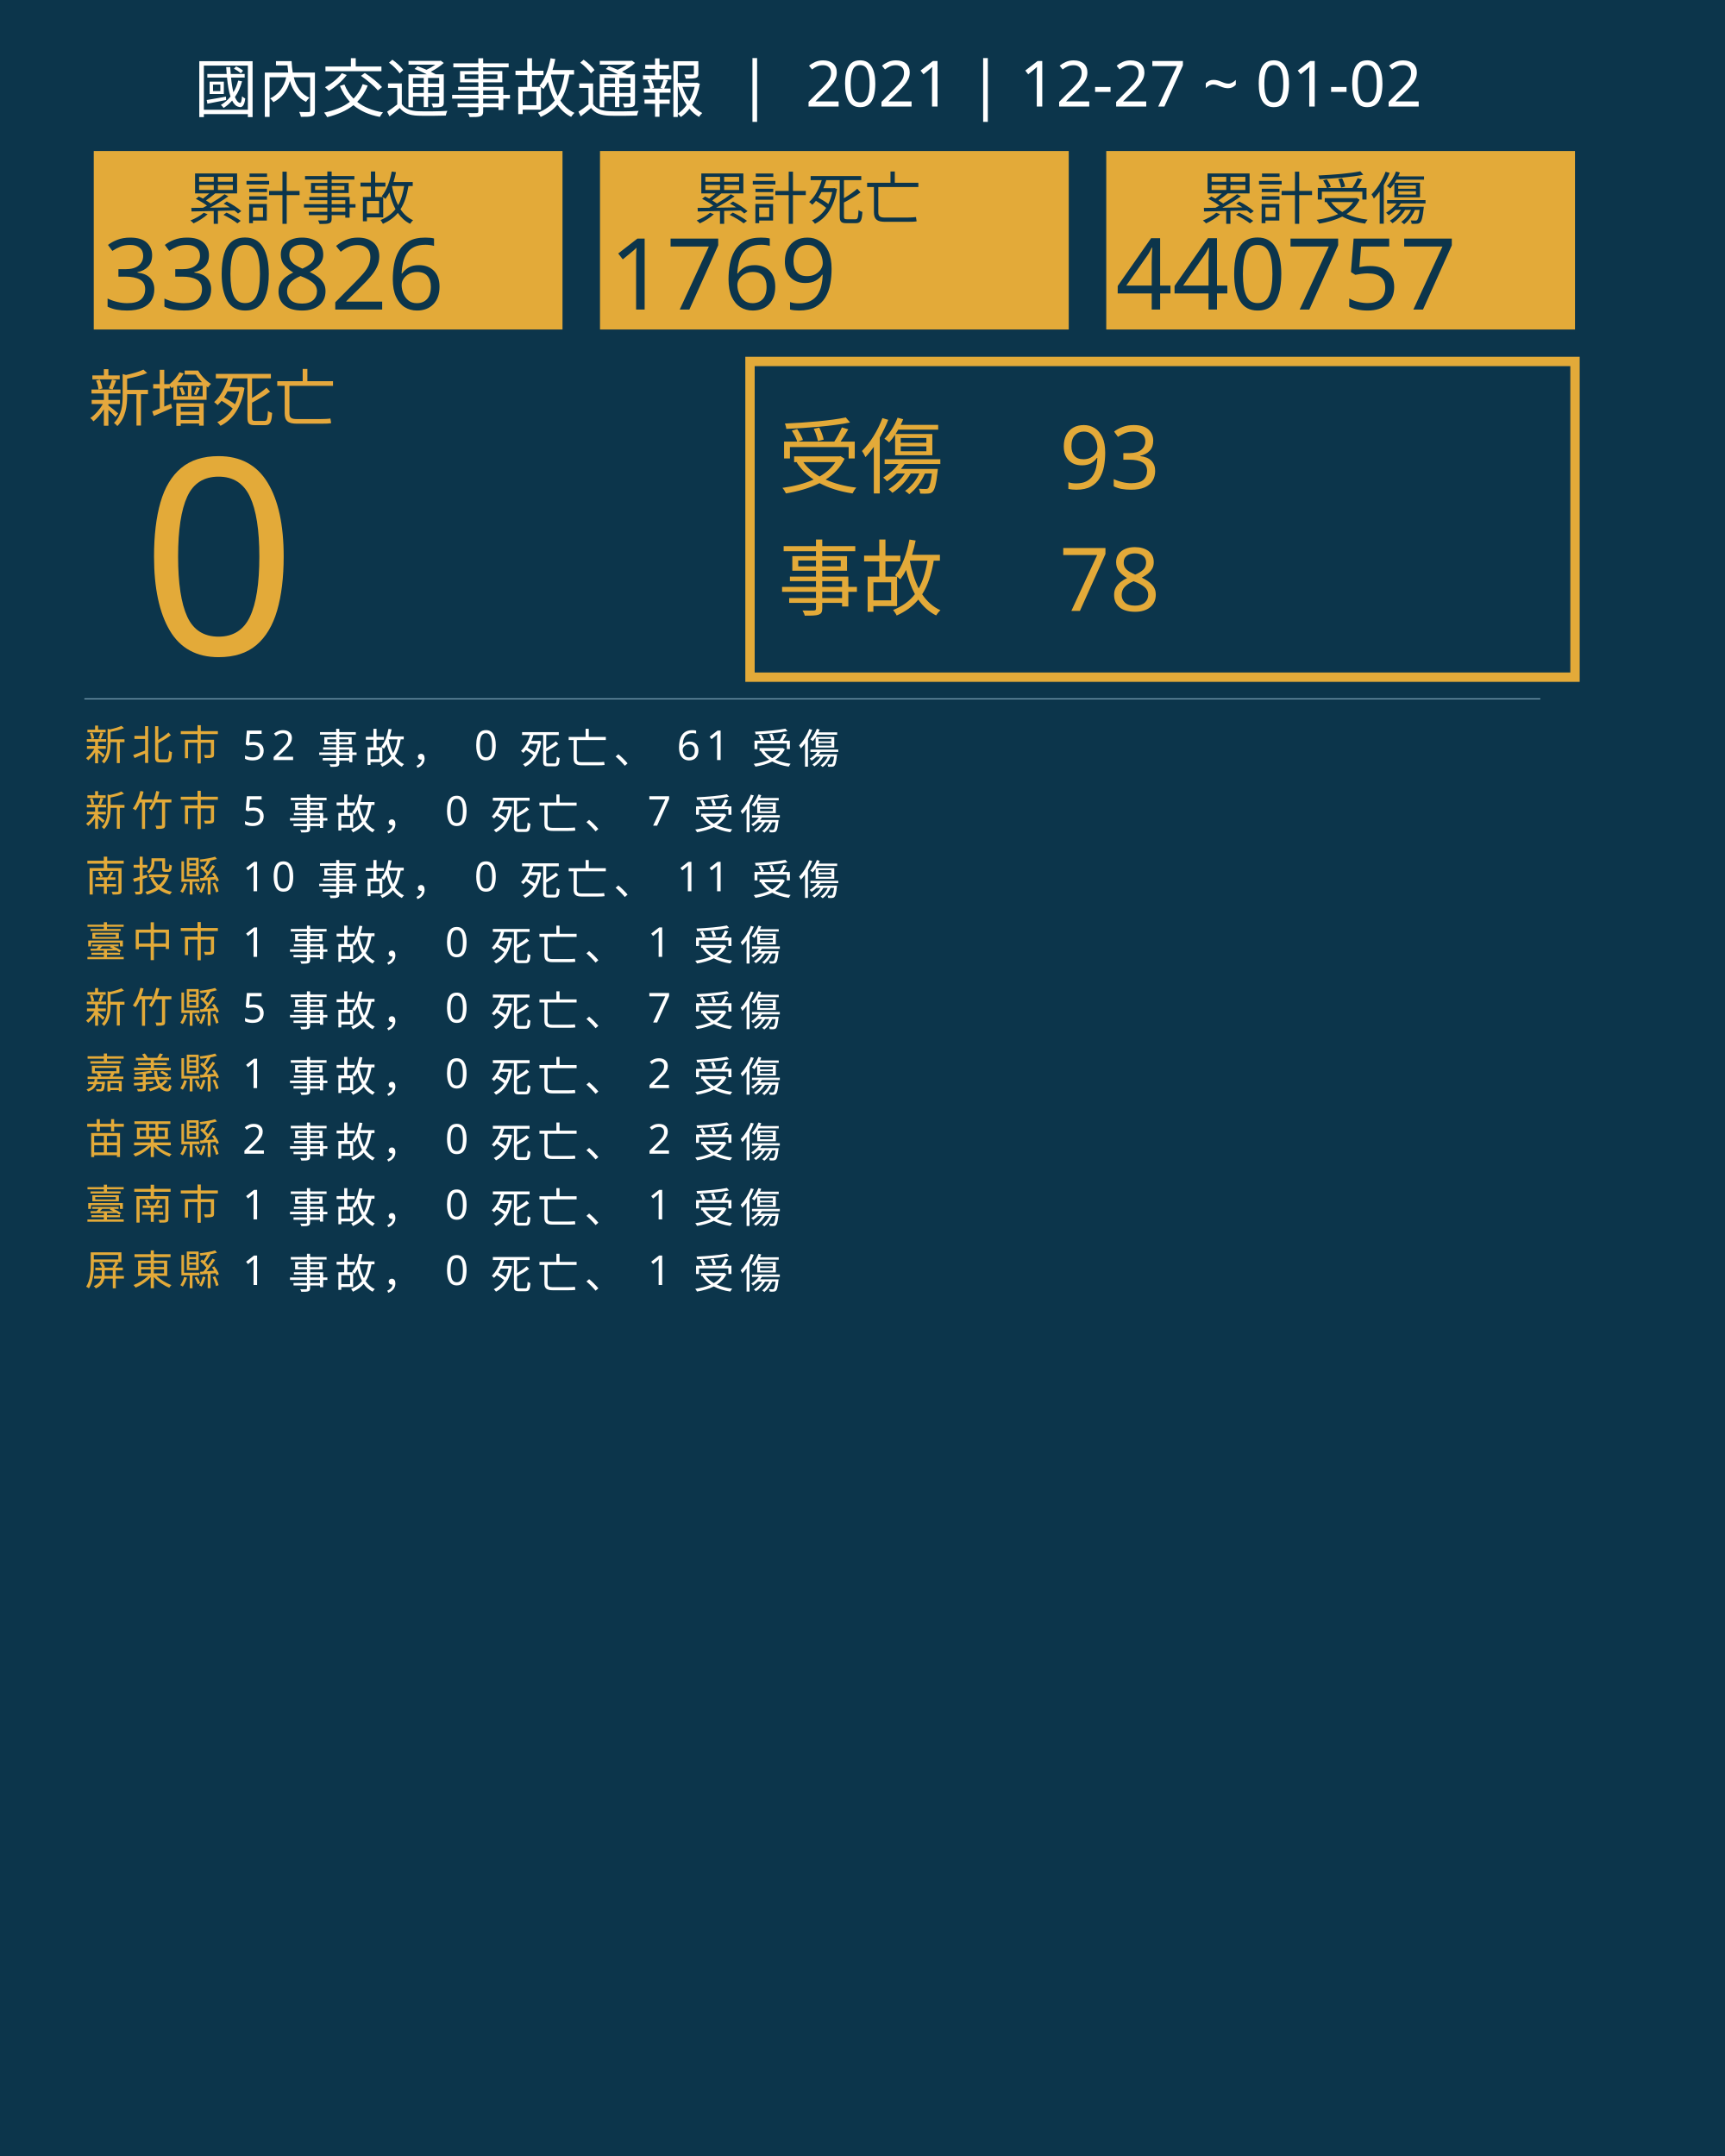
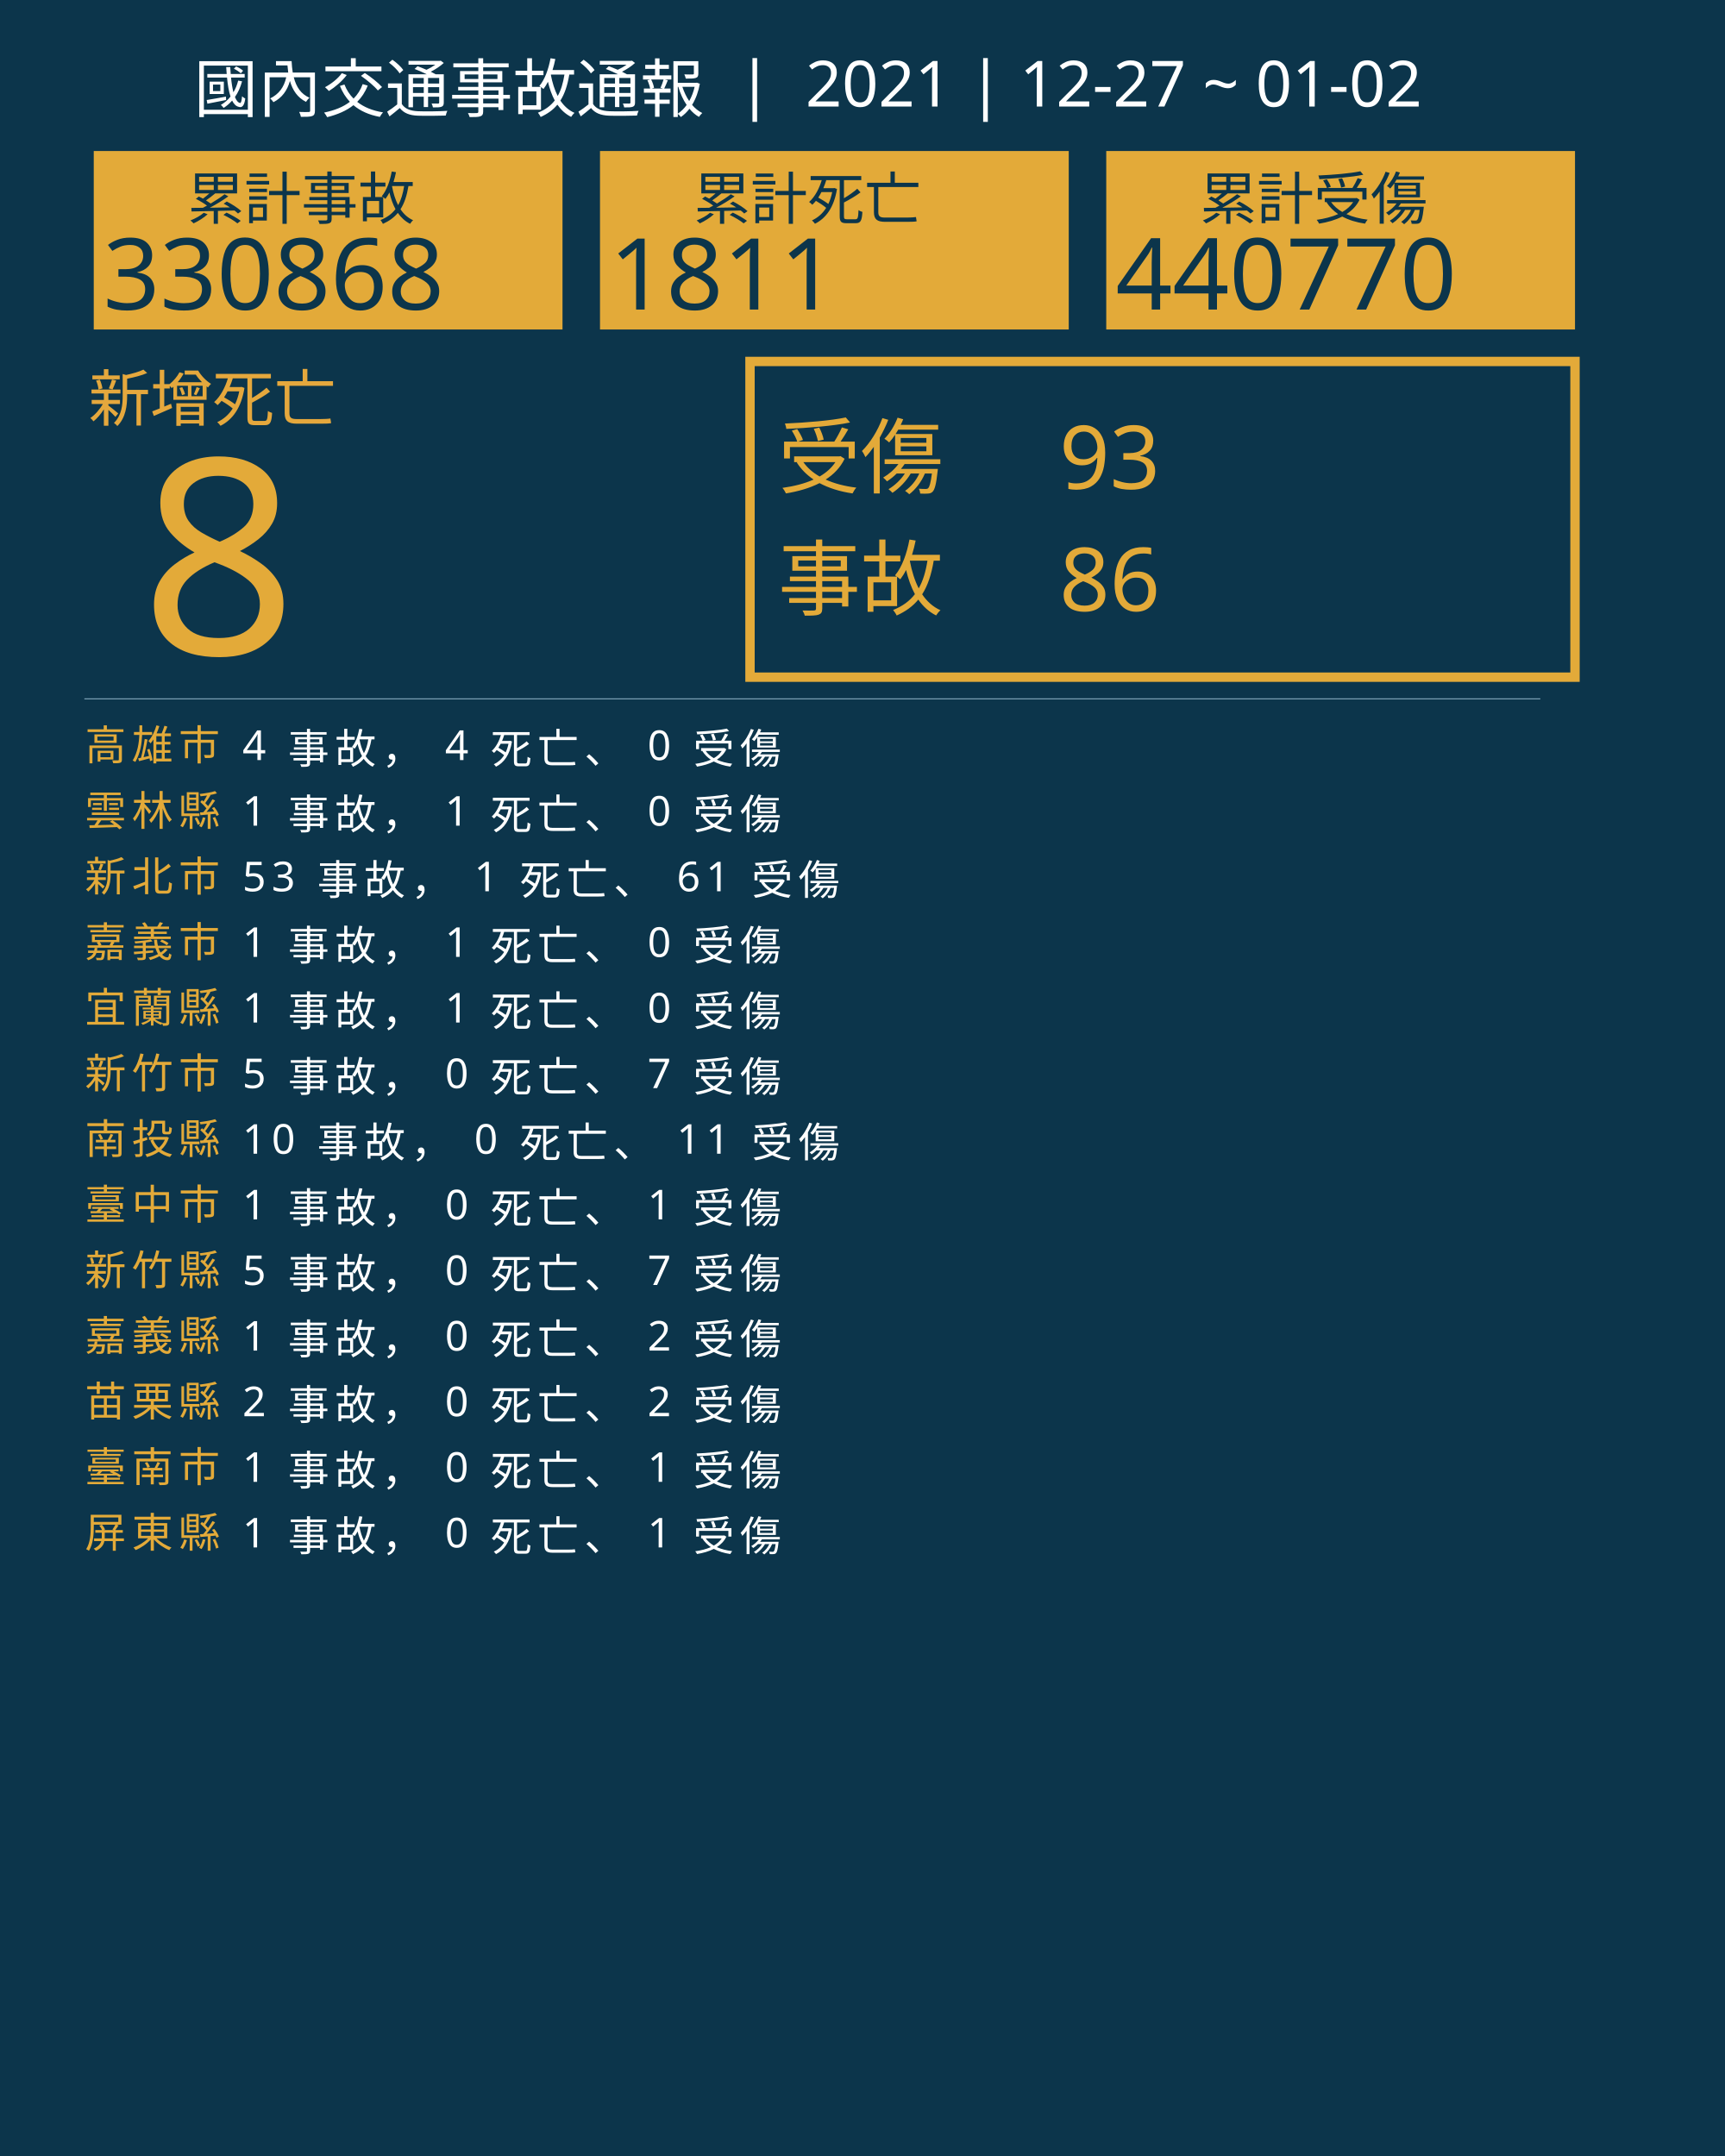
<svg xmlns="http://www.w3.org/2000/svg" version="1.1" id="圖層_1" x="0px" y="0px" viewBox="0 0 1840 2300" style="enable-background:new 0 0 1840 2300;" xml:space="preserve">
  <style type="text/css">
	.st0{fill:#0C354B;}
	.st1{fill:#E5A83D;}
	.st2{font-family:'NotoSansCJKtc-Bold-B5pc-H';}
	.st3{font-size:66px;}
	.st4{fill:#E3AA39;}
	.st5{font-family:'Arial-BoldMT';}
	.st6{font-size:291.776px;}
	.st7{fill:none;stroke:#E3AA39;stroke-miterlimit:10;stroke-width:10;}
	.st8{font-family:'NotoSansCJKtc-Light-B5pc-H';}
	.st9{font-size:88px;}
	.st10{font-family:'NotoSansCJKtc-Medium-B5pc-H';}
	.st11{font-size:94px;}
	.st12{fill:none;stroke:#8AAFC1;stroke-miterlimit:10;}
	.st13{font-size:60.649px;}
	.st14{font-size:106px;}
	.st15{fill:none;}
	.st16{font-size:44px;}
	.st17{letter-spacing:6;}
	.st18{fill:#FFFFFF;}
	.st19{letter-spacing:1;}
	.st20{font-size:68px;}
</style>
  <rect class="st0" width="1840" height="2300" />
  <text transform="matrix(1 0 0 1 94.5001 449.017)" class="st1 st2 st3">新增死亡</text>
  <g>
-     <text transform="matrix(1 0 0 1 150 698.1412)" class="st4 st5 st6">0</text>
+     <text transform="matrix(1 0 0 1 150 698.1412)" class="st4 st5 st6">8</text>
  </g>
  <g>
    <rect x="800" y="385.6" class="st7" width="880" height="336.8" />
    <g>
      <text transform="matrix(1 0 0 1 830 519.593)" class="st4 st8 st9">受傷</text>
      <text transform="matrix(1 0 0 1 1130 521.5084)" class="st4 st10 st11">93</text>
-       <text transform="matrix(1 0 0 1 1130 651.7274)" class="st4 st10 st11">78</text>
+       <text transform="matrix(1 0 0 1 1130 651.7274)" class="st4 st10 st11">86</text>
      <text transform="matrix(1 0 0 1 830 649.4965)" class="st4 st8 st9">事故</text>
    </g>
  </g>
  <line class="st12" x1="90" y1="745.5" x2="1643" y2="745.5" />
  <g>
    <g>
      <rect x="100" y="161.1" class="st4" width="500" height="190.4" />
      <g>
        <text transform="matrix(1 0 0 1 200 233.9079)" class="st0 st10 st13">累計事故</text>
        <g>
-           <text transform="matrix(1 0 0 1 110 330.2121)" class="st0 st5 st14">330826</text>
+           <text transform="matrix(1 0 0 1 110 330.2121)" class="st0 st5 st14">330868</text>
        </g>
      </g>
    </g>
    <g>
      <rect x="640" y="161.1" class="st4" width="500" height="190.4" />
      <g>
        <text transform="matrix(1 0 0 1 740 233.908)" class="st0 st10 st13">累計死亡</text>
        <g>
-           <text transform="matrix(1 0 0 1 650 330.2122)" class="st0 st5 st14">1769</text>
+           <text transform="matrix(1 0 0 1 650 330.2122)" class="st0 st5 st14">1811</text>
        </g>
      </g>
    </g>
    <g>
      <rect x="1180" y="161.1" class="st4" width="500" height="190.4" />
      <g>
        <text transform="matrix(1 0 0 1 1280 233.908)" class="st0 st10 st13">累計受傷</text>
        <g>
-           <text transform="matrix(1 0 0 1 1190 330.2122)" class="st0 st5 st14">440757</text>
+           <text transform="matrix(1 0 0 1 1190 330.2122)" class="st0 st5 st14">440770</text>
        </g>
      </g>
    </g>
  </g>
  <rect x="90.6" y="772.1" class="st15" width="1141.8" height="314.8" />
  <text transform="matrix(1 0 0 1 90.5591 810.7965)">
-     <tspan x="0" y="0" class="st4 st10 st16 st17">新北市</tspan>
-     <tspan x="150.6" y="0" class="st18 st10 st16 st17"> 52 事故， 0 死亡、 61 受傷</tspan>
-     <tspan x="0" y="70" class="st4 st10 st16 st17">新竹市</tspan>
-     <tspan x="150.6" y="70" class="st18 st10 st16 st17"> 5 事故， 0 死亡、 7 受傷</tspan>
-     <tspan x="0" y="140" class="st4 st10 st16 st17">南投縣</tspan>
-     <tspan x="150.6" y="140" class="st18 st10 st16 st17"> 10 事故， 0 死亡、 11 受傷</tspan>
-     <tspan x="0" y="210" class="st4 st10 st16 st17">臺中市</tspan>
-     <tspan x="150.6" y="210" class="st18 st10 st16 st17"> 1 事故， 0 死亡、 1 受傷</tspan>
-     <tspan x="0" y="280" class="st4 st10 st16 st17">新竹縣</tspan>
-     <tspan x="150.6" y="280" class="st18 st10 st16 st17"> 5 事故， 0 死亡、 7 受傷</tspan>
-     <tspan x="0" y="350" class="st4 st10 st16 st17">嘉義縣</tspan>
-     <tspan x="150.6" y="350" class="st18 st10 st16 st17"> 1 事故， 0 死亡、 2 受傷</tspan>
-     <tspan x="0" y="420" class="st4 st10 st16 st17">苗栗縣</tspan>
-     <tspan x="150.6" y="420" class="st18 st10 st16 st17"> 2 事故， 0 死亡、 2 受傷</tspan>
-     <tspan x="0" y="490" class="st4 st10 st16 st17">臺南市</tspan>
+     <tspan x="0" y="0" class="st4 st10 st16 st17">高雄市</tspan>
+     <tspan x="150.6" y="0" class="st18 st10 st16 st17"> 4 事故， 4 死亡、 0 受傷</tspan>
+     <tspan x="0" y="70" class="st4 st10 st16 st17">雲林縣</tspan>
+     <tspan x="150.6" y="70" class="st18 st10 st16 st17"> 1 事故， 1 死亡、 0 受傷</tspan>
+     <tspan x="0" y="140" class="st4 st10 st16 st17">新北市</tspan>
+     <tspan x="150.6" y="140" class="st18 st10 st16 st17"> 53 事故， 1 死亡、 61 受傷</tspan>
+     <tspan x="0" y="210" class="st4 st10 st16 st17">嘉義市</tspan>
+     <tspan x="150.6" y="210" class="st18 st10 st16 st17"> 1 事故， 1 死亡、 0 受傷</tspan>
+     <tspan x="0" y="280" class="st4 st10 st16 st17">宜蘭縣</tspan>
+     <tspan x="150.6" y="280" class="st18 st10 st16 st17"> 1 事故， 1 死亡、 0 受傷</tspan>
+     <tspan x="0" y="350" class="st4 st10 st16 st17">新竹市</tspan>
+     <tspan x="150.6" y="350" class="st18 st10 st16 st17"> 5 事故， 0 死亡、 7 受傷</tspan>
+     <tspan x="0" y="420" class="st4 st10 st16 st17">南投縣</tspan>
+     <tspan x="150.6" y="420" class="st18 st10 st16 st17"> 10 事故， 0 死亡、 11 受傷</tspan>
+     <tspan x="0" y="490" class="st4 st10 st16 st17">臺中市</tspan>
    <tspan x="150.6" y="490" class="st18 st10 st16 st17"> 1 事故， 0 死亡、 1 受傷</tspan>
-     <tspan x="0" y="560" class="st4 st10 st16 st17">屏東縣</tspan>
-     <tspan x="150.6" y="560" class="st18 st10 st16 st17"> 1 事故， 0 死亡、 1 受傷</tspan>
+     <tspan x="0" y="560" class="st4 st10 st16 st17">新竹縣</tspan>
+     <tspan x="150.6" y="560" class="st18 st10 st16 st17"> 5 事故， 0 死亡、 7 受傷</tspan>
+     <tspan x="0" y="630" class="st4 st10 st16 st17">嘉義縣</tspan>
+     <tspan x="150.6" y="630" class="st18 st10 st16 st17"> 1 事故， 0 死亡、 2 受傷</tspan>
+     <tspan x="0" y="700" class="st4 st10 st16 st17">苗栗縣</tspan>
+     <tspan x="150.6" y="700" class="st18 st10 st16 st17"> 2 事故， 0 死亡、 2 受傷</tspan>
+     <tspan x="0" y="770" class="st4 st10 st16 st17">臺南市</tspan>
+     <tspan x="150.6" y="770" class="st18 st10 st16 st17"> 1 事故， 0 死亡、 1 受傷</tspan>
+     <tspan x="0" y="840" class="st4 st10 st16 st17">屏東縣</tspan>
+     <tspan x="150.6" y="840" class="st18 st10 st16 st17"> 1 事故， 0 死亡、 1 受傷</tspan>
  </text>
  <text transform="matrix(1 0 0 1 207 119.2712)" class="st18 st8 st20">國內交通事故通報  |  2021 | 12-27 ~ 01-02</text>
</svg>
